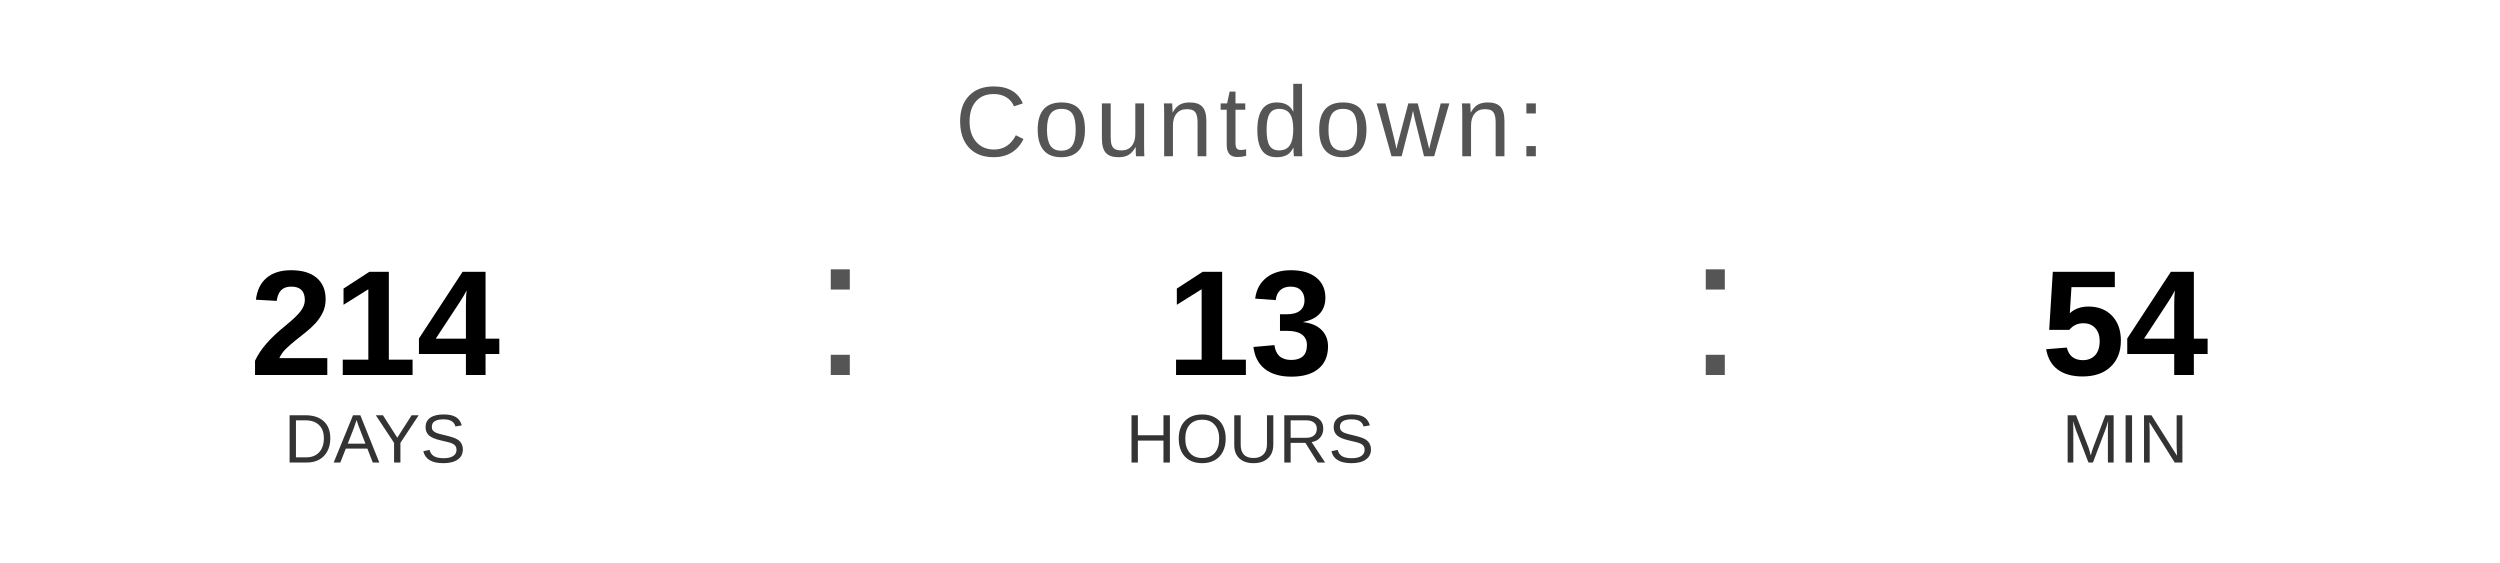
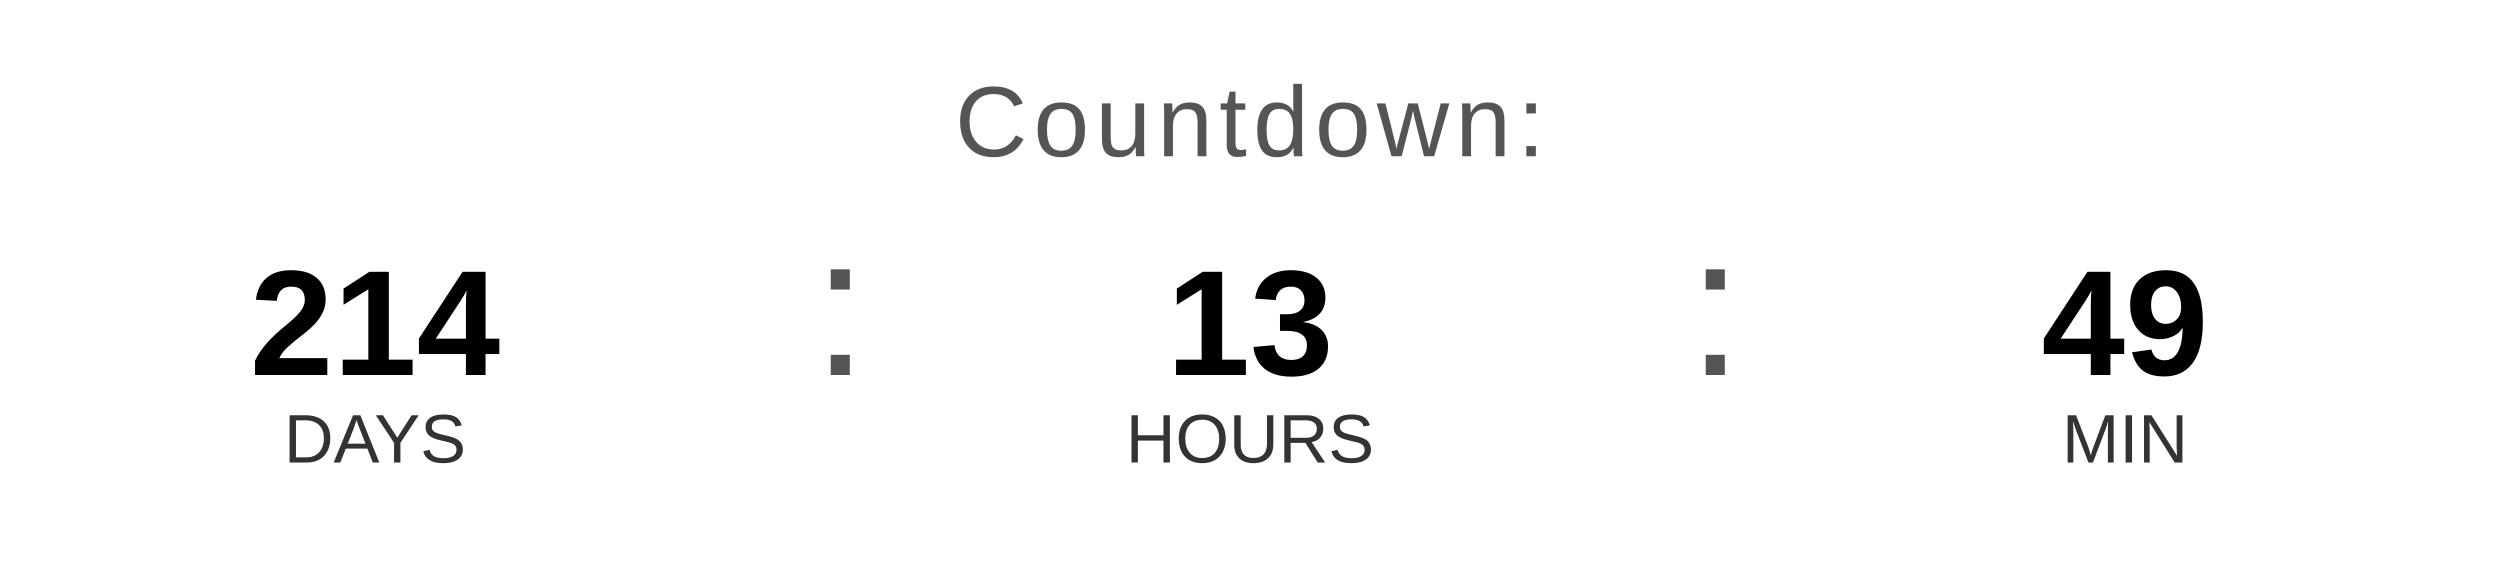
<svg xmlns="http://www.w3.org/2000/svg" width="400" height="90" viewBox="0 0 400 90">
  <text x="200" y="25" font-family="Arial, Helvetica, sans-serif" font-size="16" fill="#555555" text-anchor="middle" letter-spacing="1">
    Countdown:
  </text>
  <text x="60" y="60" font-family="Arial, Helvetica, sans-serif" font-size="24" font-weight="bold" fill="#000000" text-anchor="middle">214</text>
  <text x="60" y="74" font-family="Arial, Helvetica, sans-serif" font-size="11" fill="#333333" text-anchor="middle">DAYS</text>
  <text x="130" y="60" font-family="Arial, sans-serif" font-size="32" fill="#555555">:</text>
  <text x="200" y="60" font-family="Arial, Helvetica, sans-serif" font-size="24" font-weight="bold" fill="#000000" text-anchor="middle">13</text>
  <text x="200" y="74" font-family="Arial, Helvetica, sans-serif" font-size="11" fill="#333333" text-anchor="middle">HOURS</text>
  <text x="270" y="60" font-family="Arial, sans-serif" font-size="32" fill="#555555">:</text>
-   <text x="340" y="60" font-family="Arial, Helvetica, sans-serif" font-size="24" font-weight="bold" fill="#000000" text-anchor="middle">54</text>
+   <text x="340" y="60" font-family="Arial, Helvetica, sans-serif" font-size="24" font-weight="bold" fill="#000000" text-anchor="middle">49</text>
  <text x="340" y="74" font-family="Arial, Helvetica, sans-serif" font-size="11" fill="#333333" text-anchor="middle">MIN</text>
</svg>
